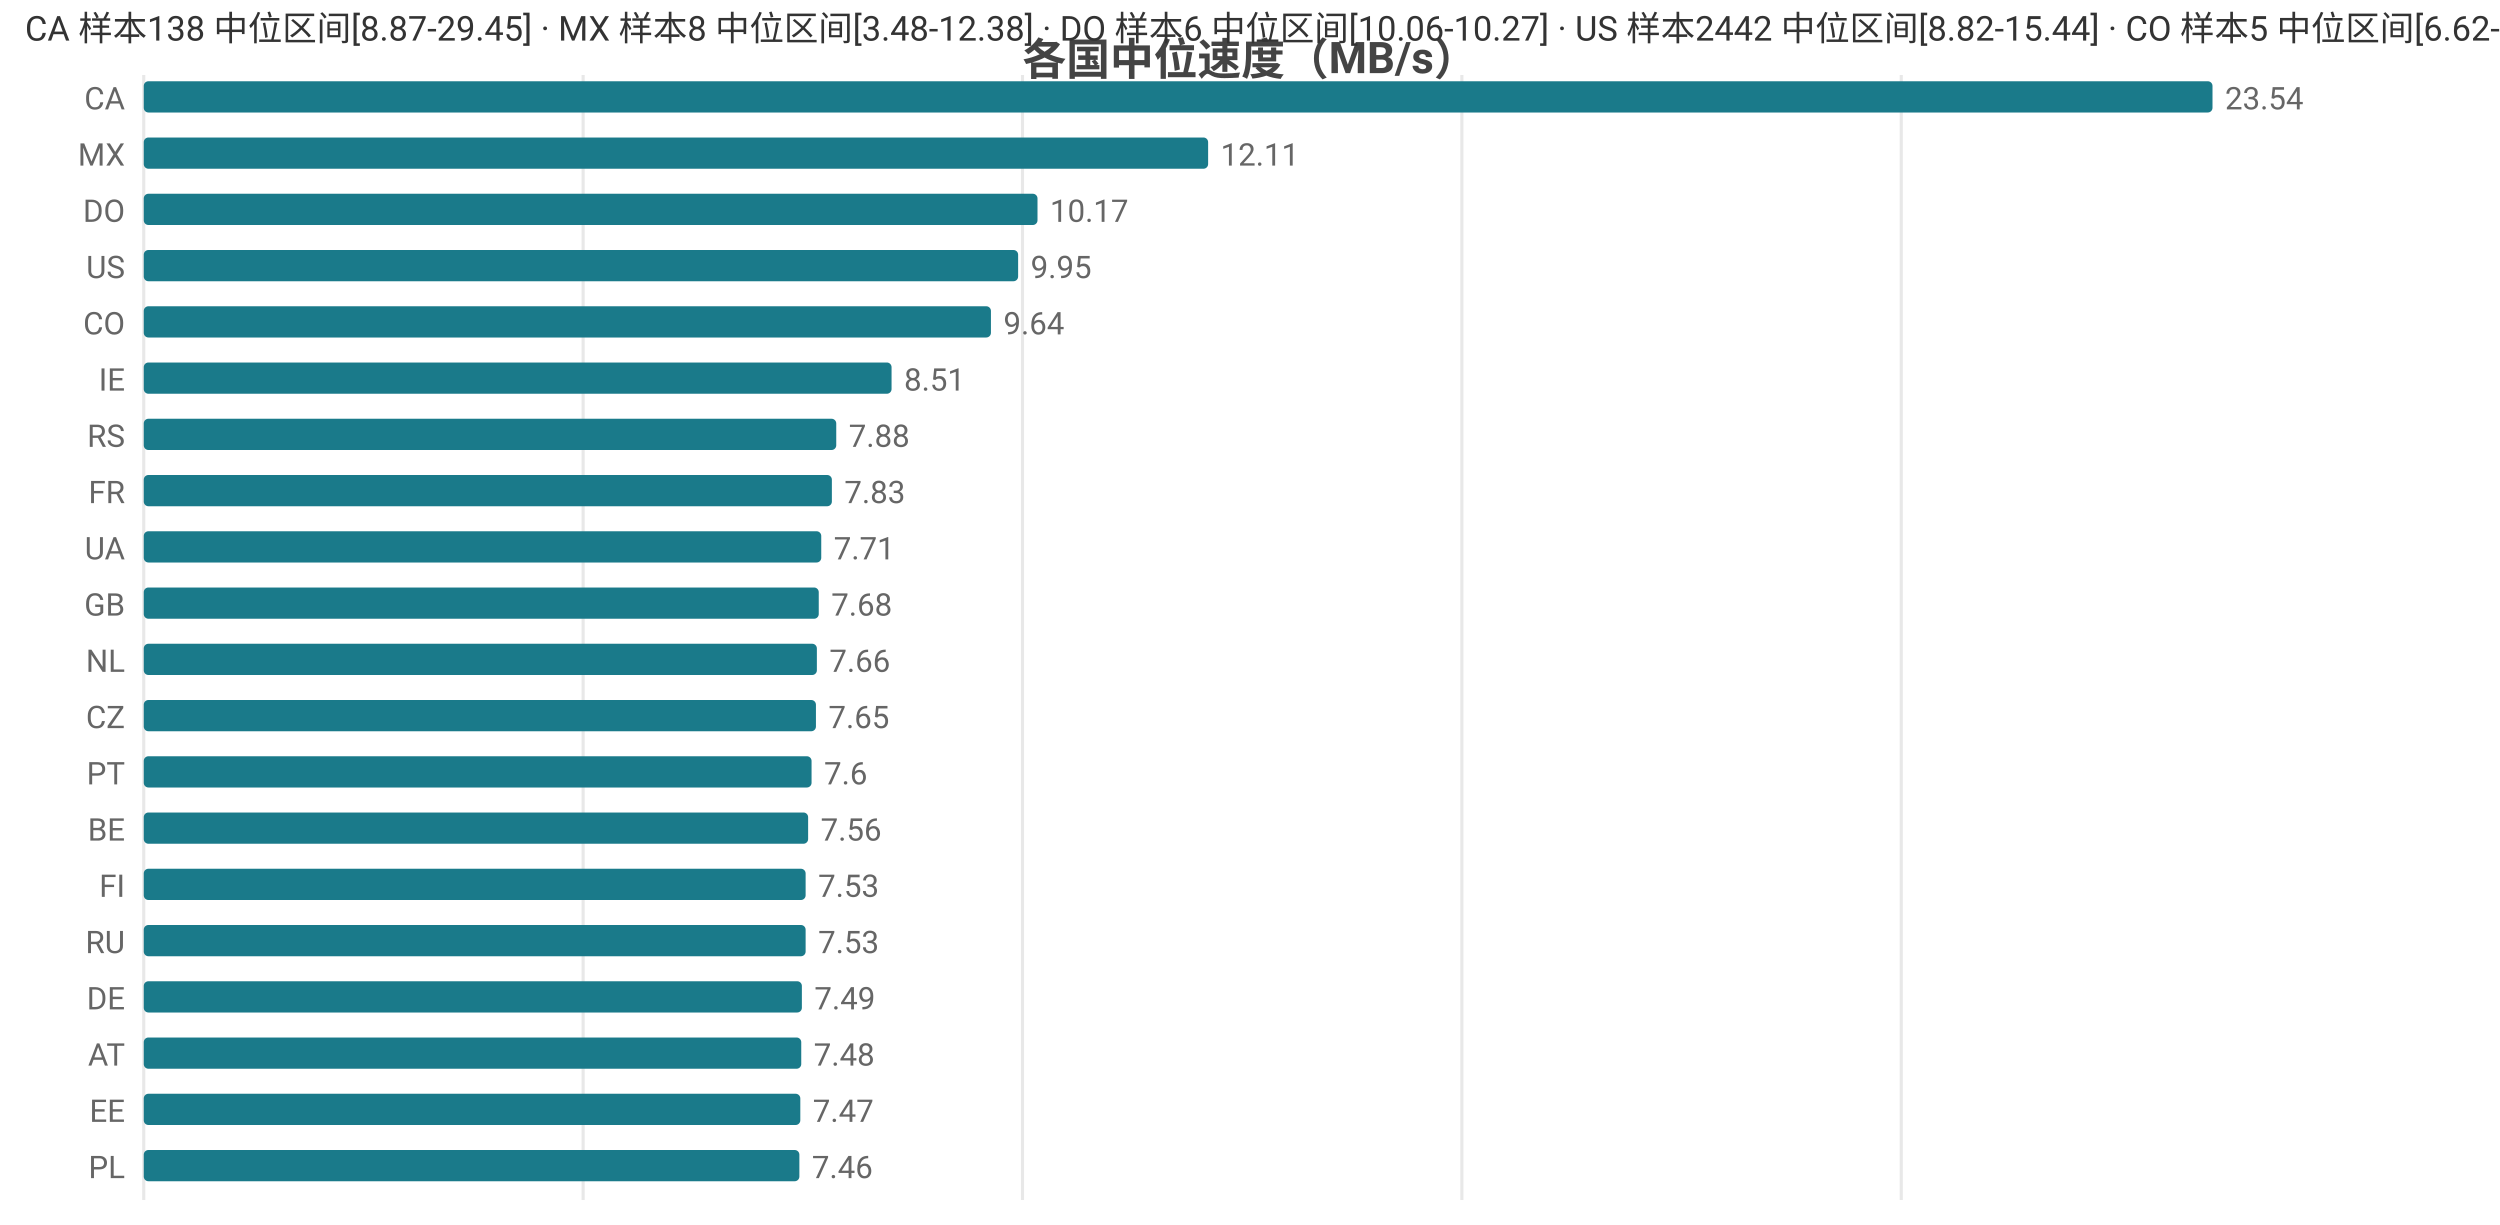
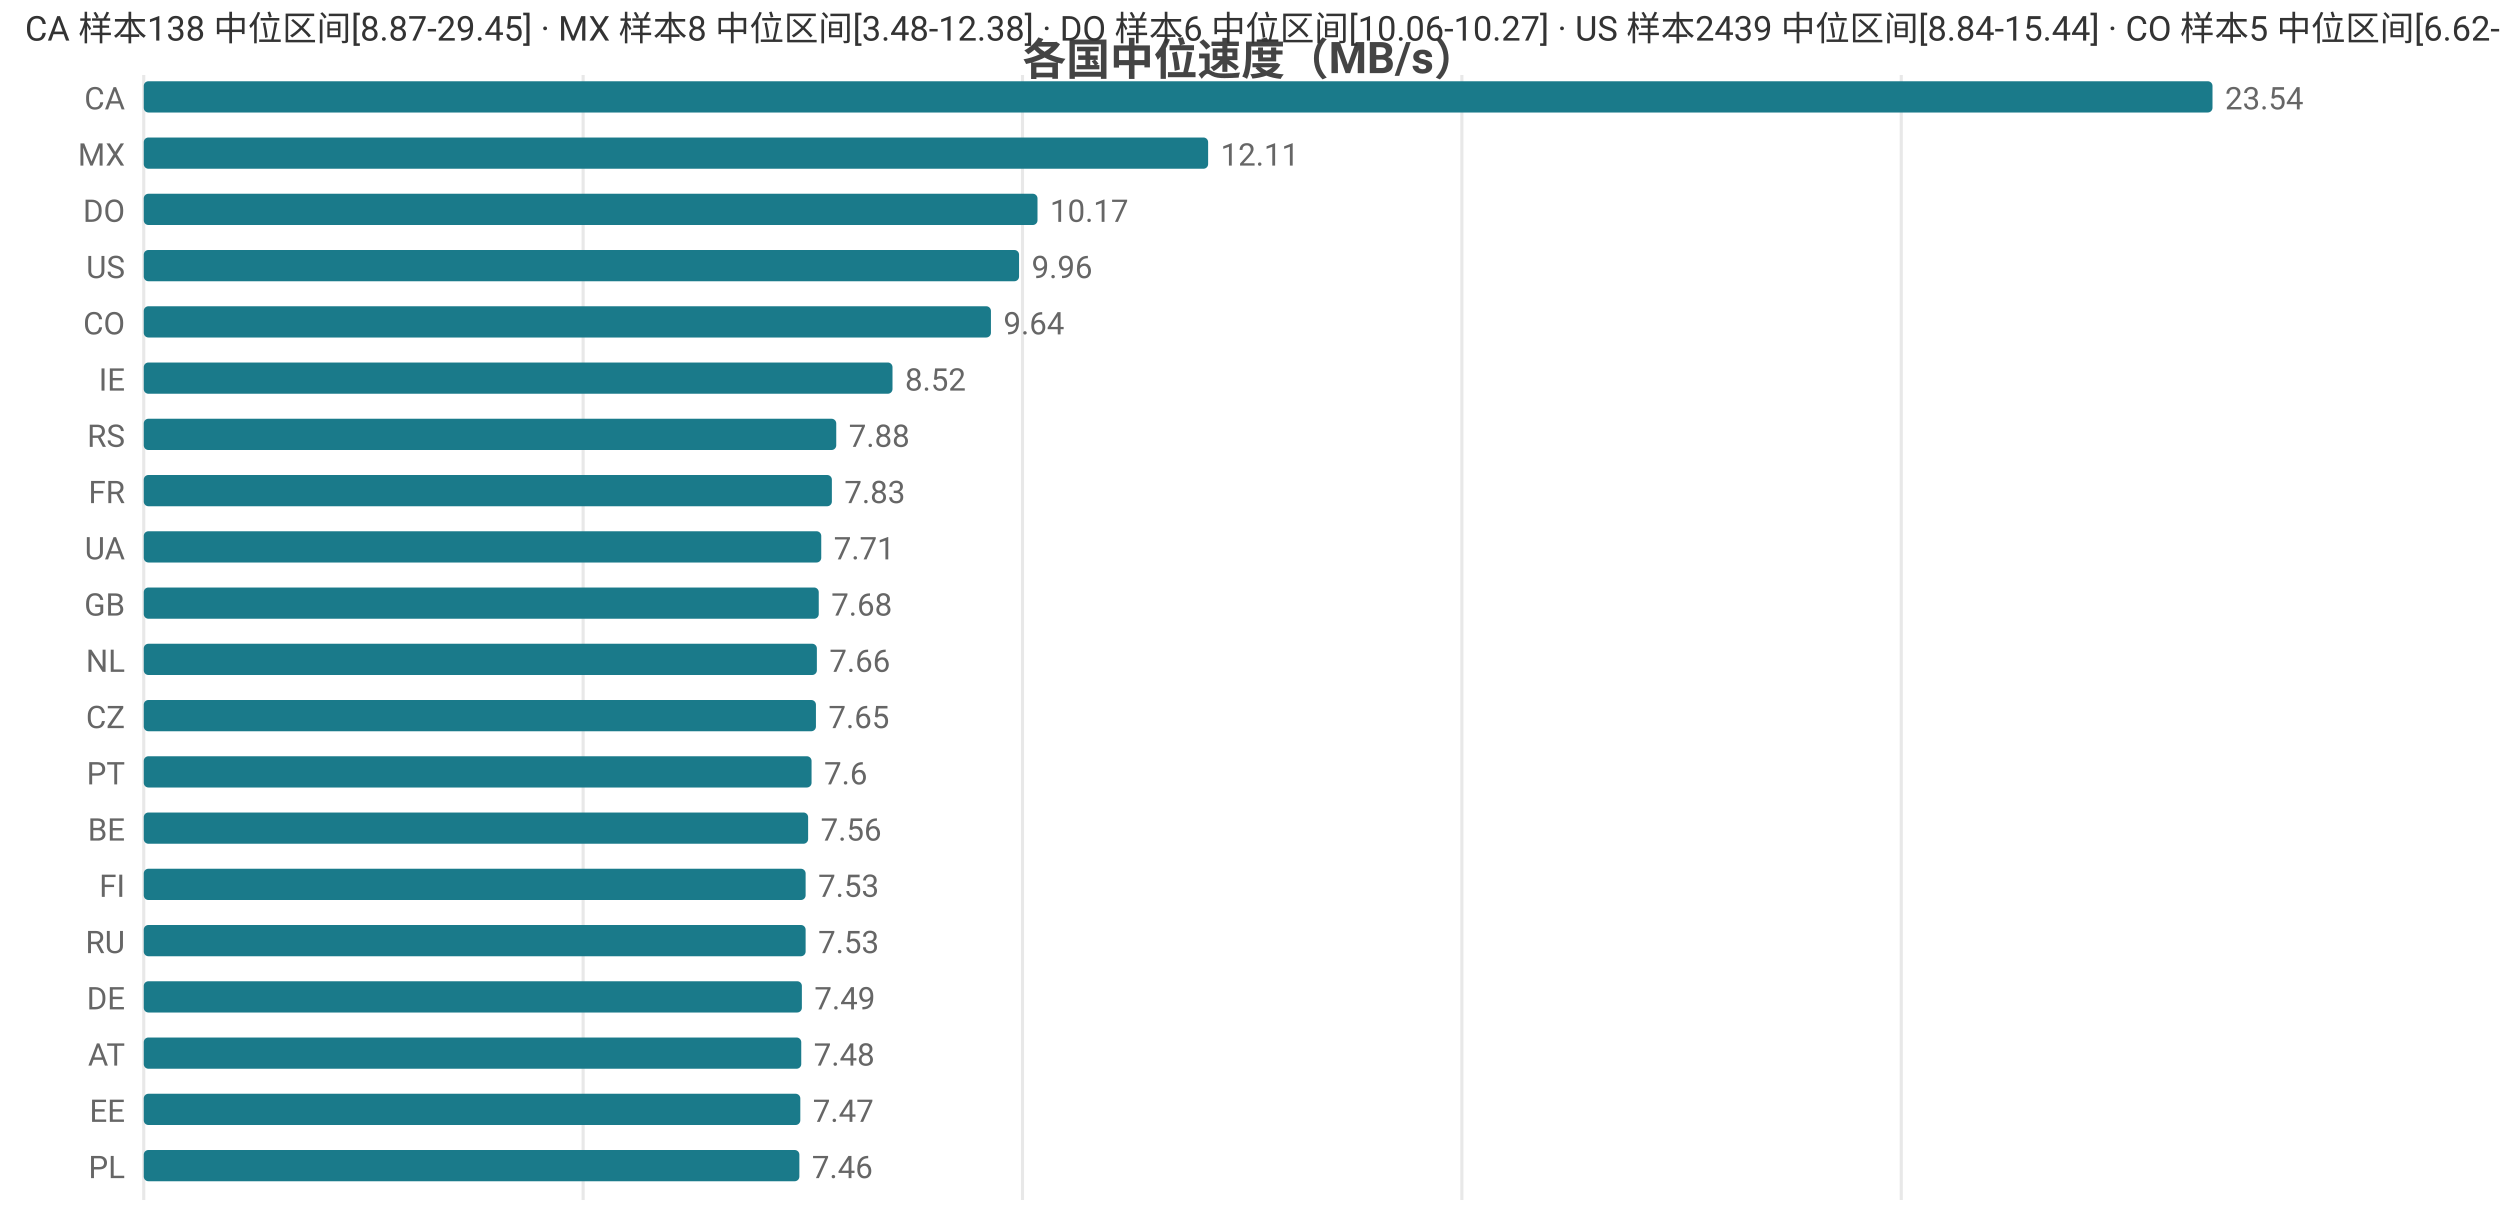
<svg xmlns="http://www.w3.org/2000/svg" width="800" height="392" viewBox="0 0 800 392">
  <rect width="800" height="392" fill="#ffffff" />
  <style>text{font-family:system-ui,-apple-system,'Segoe UI',Roboto,'PingFang SC','Microsoft YaHei','Noto Sans CJK SC',sans-serif}.g{stroke:#e8e8e8;stroke-width:1}.a{stroke:#999;stroke-width:1}.t{font-size:10px;fill:#666}.m{font-size:10px;text-anchor:middle;fill:#666}.e{font-size:10px;text-anchor:end;fill:#666}.l{font-size:11px;fill:#333}.tt{font-size:14px;font-weight:600;text-anchor:middle;fill:#444}.em{font-size:13px;text-anchor:middle;fill:#999}</style>
  <text class="tt" x="400.0" y="24">各国中位速度（MB/s）</text>
  <line class="g" x1="46" y1="24" x2="46" y2="384" />
  <line class="g" x1="186.6" y1="24" x2="186.6" y2="384" />
  <line class="g" x1="327.2" y1="24" x2="327.2" y2="384" />
  <line class="g" x1="467.8" y1="24" x2="467.8" y2="384" />
  <line class="g" x1="608.4" y1="24" x2="608.4" y2="384" />
  <text class="e" x="40" y="35">CA</text>
  <rect x="46" y="26" width="662" height="10" fill="#1a7a8a" rx="1.5" />
  <text class="t" x="712" y="35">23.54</text>
  <text class="e" x="40" y="53">MX</text>
  <rect x="46" y="44" width="340.6" height="10" fill="#1a7a8a" rx="1.5" />
  <text class="t" x="390.6" y="53">12.11</text>
  <text class="e" x="40" y="71">DO</text>
  <rect x="46" y="62" width="286.0" height="10" fill="#1a7a8a" rx="1.5" />
  <text class="t" x="336.0" y="71">10.17</text>
  <text class="e" x="40" y="89">US</text>
-   <rect x="46" y="80" width="279.8" height="10" fill="#1a7a8a" rx="1.5" />
-   <text class="t" x="329.8" y="89">9.95</text>
+   <rect x="46" y="80" width="280.1" height="10" fill="#1a7a8a" rx="1.5" />
+   <text class="t" x="330.1" y="89">9.96</text>
  <text class="e" x="40" y="107">CO</text>
  <rect x="46" y="98" width="271.1" height="10" fill="#1a7a8a" rx="1.5" />
  <text class="t" x="321.1" y="107">9.64</text>
  <text class="e" x="40" y="125">IE</text>
-   <rect x="46" y="116" width="239.3" height="10" fill="#1a7a8a" rx="1.5" />
-   <text class="t" x="289.3" y="125">8.51</text>
+   <rect x="46" y="116" width="239.6" height="10" fill="#1a7a8a" rx="1.5" />
+   <text class="t" x="289.6" y="125">8.52</text>
  <text class="e" x="40" y="143">RS</text>
  <rect x="46" y="134" width="221.6" height="10" fill="#1a7a8a" rx="1.5" />
  <text class="t" x="271.6" y="143">7.88</text>
  <text class="e" x="40" y="161">FR</text>
  <rect x="46" y="152" width="220.2" height="10" fill="#1a7a8a" rx="1.5" />
  <text class="t" x="270.2" y="161">7.83</text>
  <text class="e" x="40" y="179">UA</text>
  <rect x="46" y="170" width="216.8" height="10" fill="#1a7a8a" rx="1.5" />
  <text class="t" x="266.8" y="179">7.71</text>
  <text class="e" x="40" y="197">GB</text>
  <rect x="46" y="188" width="216.0" height="10" fill="#1a7a8a" rx="1.5" />
  <text class="t" x="266.0" y="197">7.68</text>
  <text class="e" x="40" y="215">NL</text>
  <rect x="46" y="206" width="215.4" height="10" fill="#1a7a8a" rx="1.5" />
  <text class="t" x="265.4" y="215">7.66</text>
  <text class="e" x="40" y="233">CZ</text>
  <rect x="46" y="224" width="215.1" height="10" fill="#1a7a8a" rx="1.5" />
  <text class="t" x="265.1" y="233">7.65</text>
  <text class="e" x="40" y="251">PT</text>
  <rect x="46" y="242" width="213.7" height="10" fill="#1a7a8a" rx="1.5" />
  <text class="t" x="263.7" y="251">7.6</text>
  <text class="e" x="40" y="269">BE</text>
  <rect x="46" y="260" width="212.6" height="10" fill="#1a7a8a" rx="1.5" />
  <text class="t" x="262.6" y="269">7.56</text>
  <text class="e" x="40" y="287">FI</text>
  <rect x="46" y="278" width="211.8" height="10" fill="#1a7a8a" rx="1.5" />
  <text class="t" x="261.8" y="287">7.53</text>
  <text class="e" x="40" y="305">RU</text>
  <rect x="46" y="296" width="211.8" height="10" fill="#1a7a8a" rx="1.5" />
  <text class="t" x="261.8" y="305">7.53</text>
  <text class="e" x="40" y="323">DE</text>
  <rect x="46" y="314" width="210.6" height="10" fill="#1a7a8a" rx="1.5" />
  <text class="t" x="260.6" y="323">7.49</text>
  <text class="e" x="40" y="341">AT</text>
  <rect x="46" y="332" width="210.4" height="10" fill="#1a7a8a" rx="1.5" />
  <text class="t" x="260.4" y="341">7.48</text>
  <text class="e" x="40" y="359">EE</text>
  <rect x="46" y="350" width="210.1" height="10" fill="#1a7a8a" rx="1.5" />
  <text class="t" x="260.1" y="359">7.47</text>
  <text class="e" x="40" y="377">PL</text>
  <rect x="46" y="368" width="209.8" height="10" fill="#1a7a8a" rx="1.5" />
  <text class="t" x="259.8" y="377">7.46</text>
-   <text class="l" x="8" y="13">CA 样本138 中位区间[8.87-29.45] · MX 样本8 中位区间[3.48-12.38] · DO 样本6 中位区间[10.06-10.27] · US 样本2442 中位区间[8.82-15.44] · CO 样本5 中位区间[6.62-10.48]</text>
+   <text class="l" x="8" y="13">CA 样本138 中位区间[8.87-29.45] · MX 样本8 中位区间[3.48-12.38] · DO 样本6 中位区间[10.06-10.27] · US 样本2439 中位区间[8.84-15.44] · CO 样本5 中位区间[6.62-10.48]</text>
</svg>
